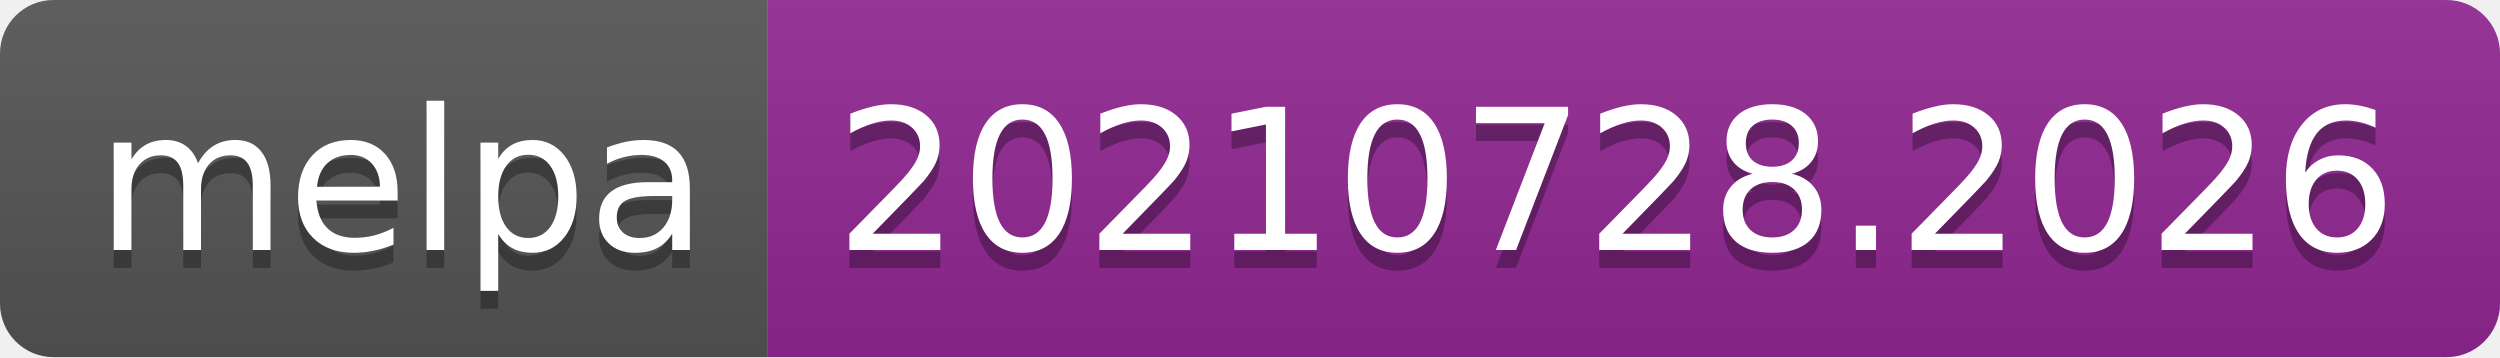
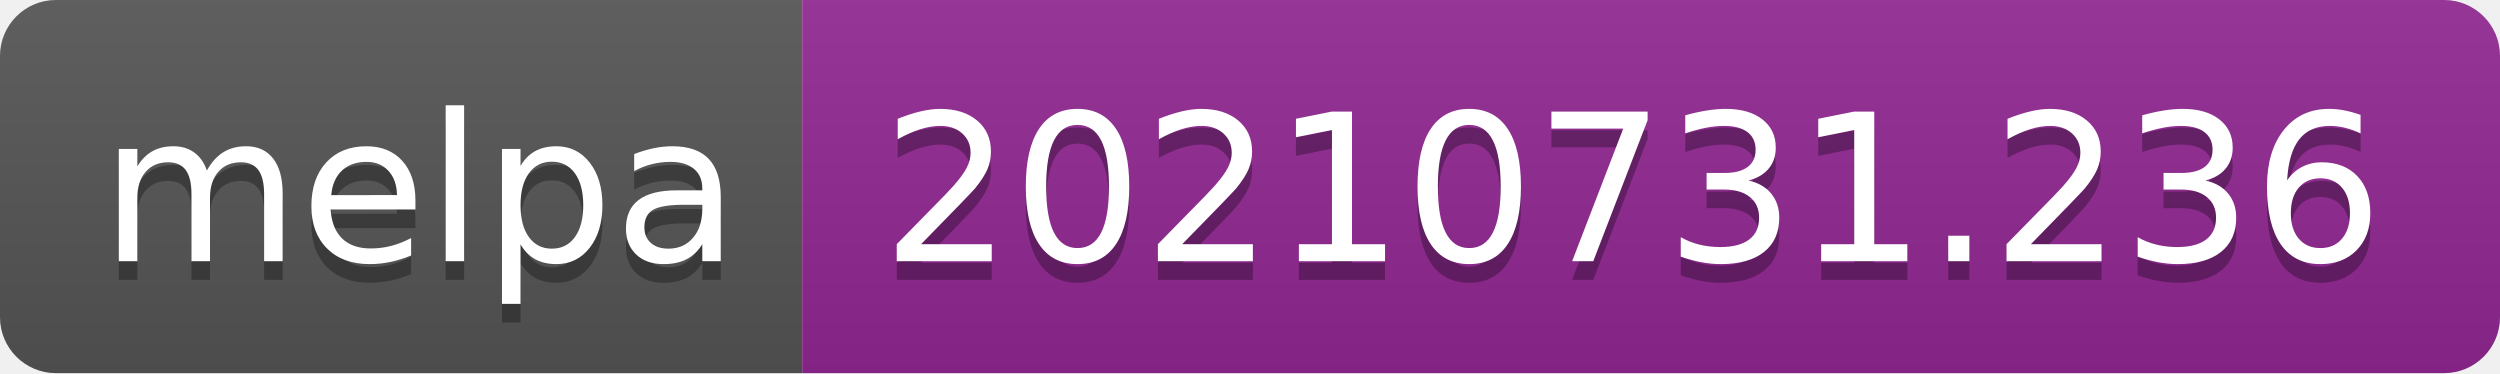
- <svg xmlns="http://www.w3.org/2000/svg" width="140" height="20" role="img" aria-label="melpa: 20210728.2026">
+ <svg xmlns="http://www.w3.org/2000/svg" width="134" height="20" role="img" aria-label="melpa: 20210731.236">
  <linearGradient id="s" x2="0" y2="100%">
    <stop offset="0" stop-color="#bbb" stop-opacity=".1" />
    <stop offset="1" stop-opacity=".1" />
  </linearGradient>
  <clipPath id="r">
-     <rect width="140" height="20" rx="3" fill="#fff" />
+     <rect width="134" height="20" rx="3" fill="#fff" />
  </clipPath>
  <g clip-path="url(#r)">
    <rect width="43" height="20" fill="#555" />
-     <rect x="43" width="97" height="20" fill="#922793" />
-     <rect width="140" height="20" fill="url(#s)" />
+     <rect x="43" width="91" height="20" fill="#922793" />
+     <rect width="134" height="20" fill="url(#s)" />
  </g>
  <g fill="#fff" text-anchor="middle" font-family="Verdana,Geneva,DejaVu Sans,sans-serif" text-rendering="geometricPrecision" font-size="110">
    <text aria-hidden="true" x="225" y="150" fill="#010101" fill-opacity=".3" transform="scale(.1)" textLength="330">melpa</text>
    <text x="225" y="140" transform="scale(.1)" fill="#fff" textLength="330">melpa</text>
-     <text aria-hidden="true" x="905" y="150" fill="#010101" fill-opacity=".3" transform="scale(.1)" textLength="870">20210728.2026</text>
-     <text x="905" y="140" transform="scale(.1)" fill="#fff" textLength="870">20210728.2026</text>
+     <text aria-hidden="true" x="875" y="150" fill="#010101" fill-opacity=".3" transform="scale(.1)" textLength="810">20210731.236</text>
+     <text x="875" y="140" transform="scale(.1)" fill="#fff" textLength="810">20210731.236</text>
  </g>
</svg>
